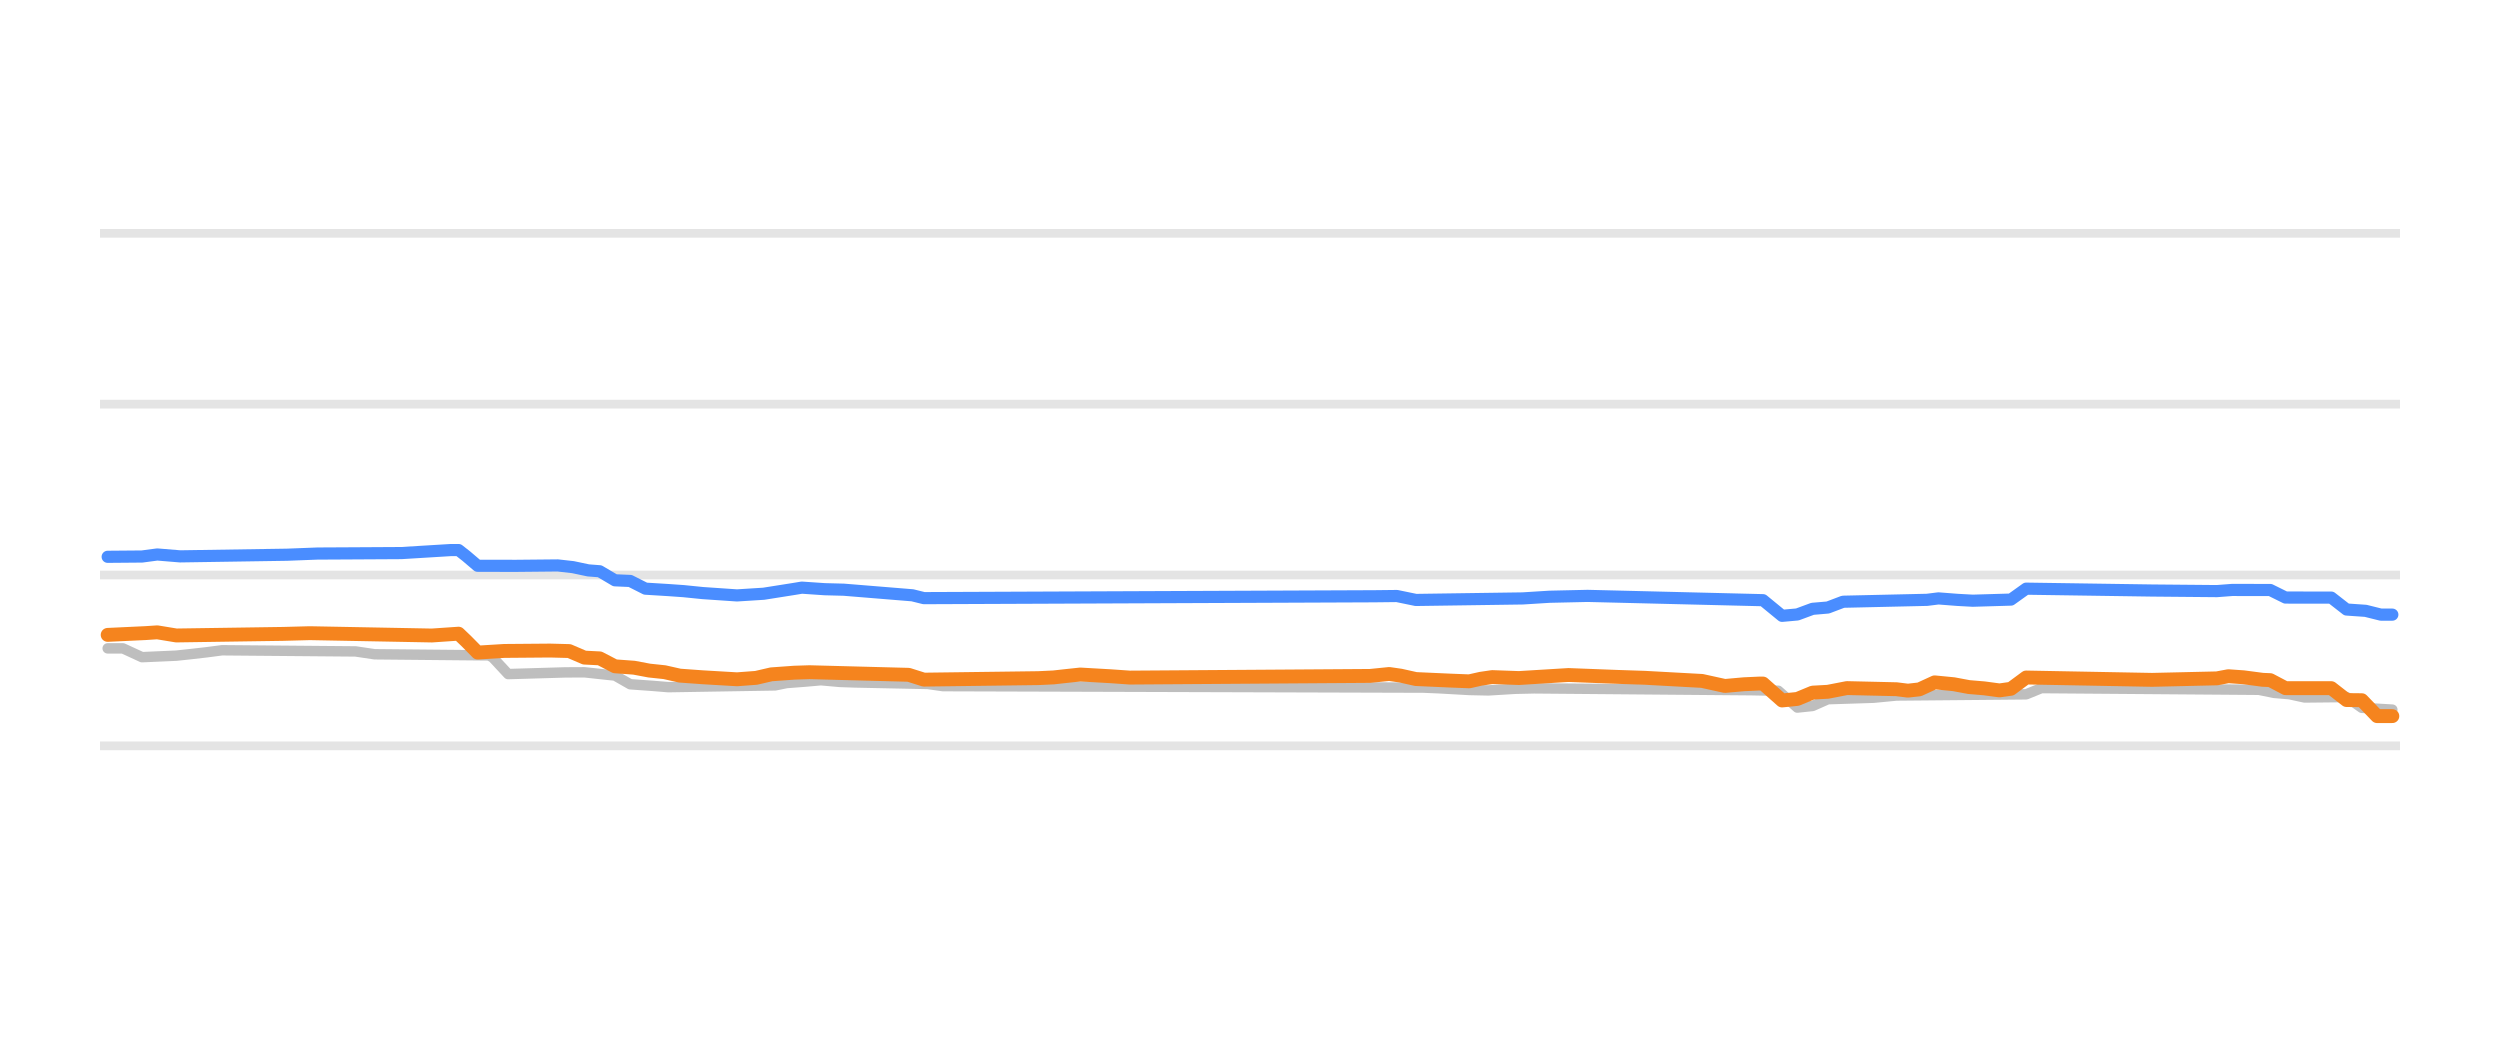
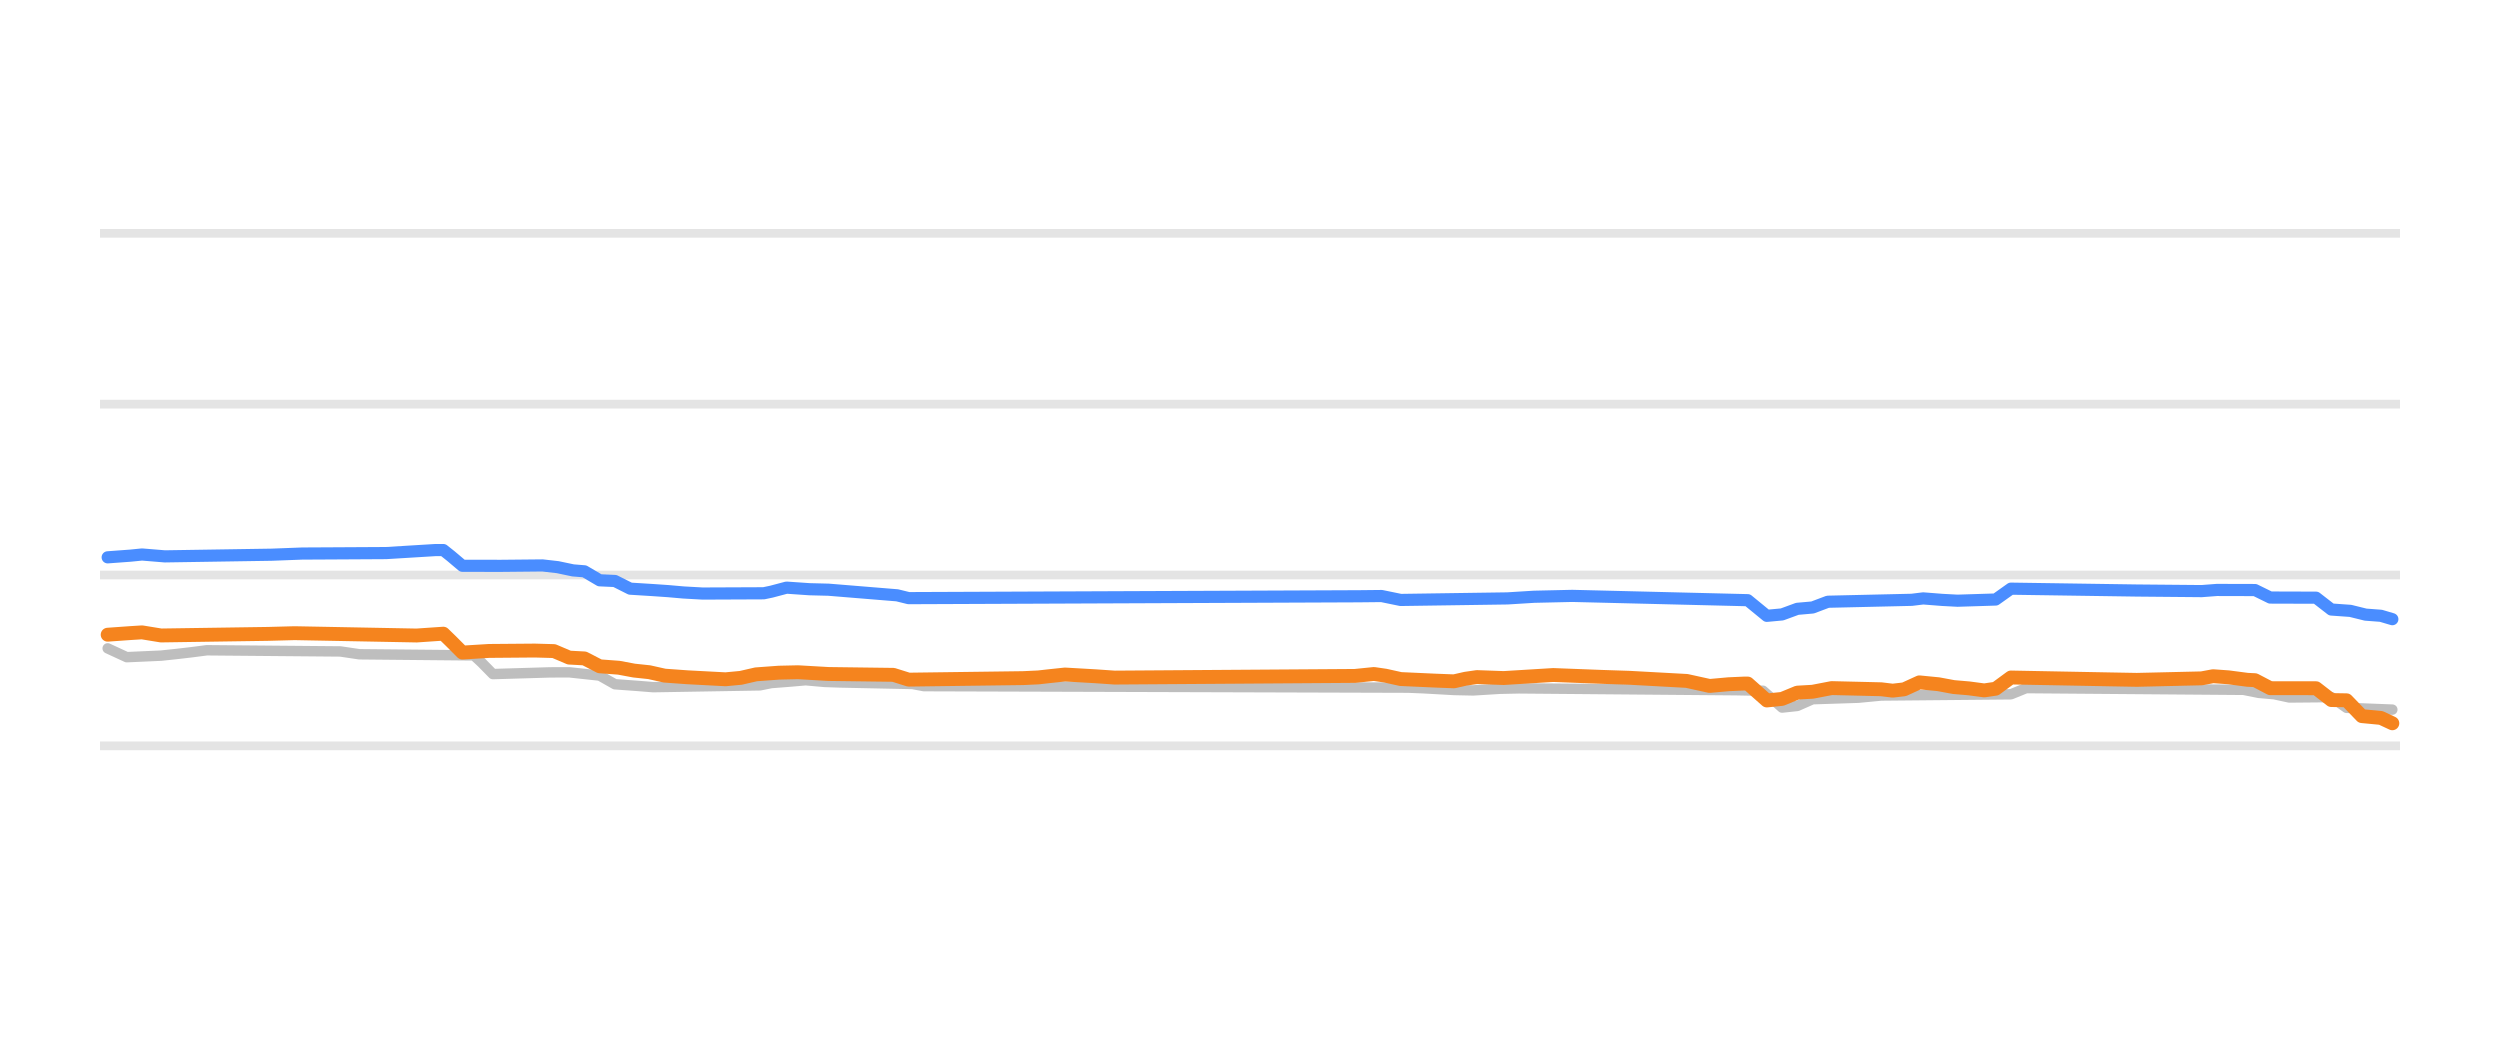
<svg xmlns="http://www.w3.org/2000/svg" width="144pt" height="60pt" viewBox="0 0 144 60" version="1.1">
  <defs>
    <style type="text/css">*{stroke-linejoin: round; stroke-linecap: butt}</style>
  </defs>
  <g id="figure_1">
    <g id="patch_1">
      <path d="M 0 60  L 144 60  L 144 0  L 0 0  L 0 60  z " style="fill: none; opacity: 0" />
    </g>
    <g id="axes_1">
      <g id="patch_2">
        <path d="M 5.76 52.8  L 138.24 52.8  L 138.24 3.6  L 5.76 3.6  L 5.76 52.8  z " style="fill: none" />
      </g>
      <g id="matplotlib.axis_1" />
      <g id="matplotlib.axis_2" />
      <g id="line2d_1">
-         <path d="M 5.76 42.96  L 138.24 42.96  " clip-path="url(#p9e0d78bd61)" style="fill: none; stroke: #b2b2b2; stroke-opacity: 0.35; stroke-width: 0.5; stroke-linecap: square" />
+         <path d="M 5.76 42.96  L 138.24 42.96  " clip-path="url(#pd3bf2f845c)" style="fill: none; stroke: #b2b2b2; stroke-opacity: 0.35; stroke-width: 0.5; stroke-linecap: square" />
      </g>
      <g id="line2d_2">
-         <path d="M 5.76 33.12  L 138.24 33.12  " clip-path="url(#p9e0d78bd61)" style="fill: none; stroke: #b2b2b2; stroke-opacity: 0.35; stroke-width: 0.5; stroke-linecap: square" />
+         <path d="M 5.76 33.12  L 138.24 33.12  " clip-path="url(#pd3bf2f845c)" style="fill: none; stroke: #b2b2b2; stroke-opacity: 0.35; stroke-width: 0.5; stroke-linecap: square" />
      </g>
      <g id="line2d_3">
-         <path d="M 5.76 23.28  L 138.24 23.28  " clip-path="url(#p9e0d78bd61)" style="fill: none; stroke: #b2b2b2; stroke-opacity: 0.35; stroke-width: 0.5; stroke-linecap: square" />
+         <path d="M 5.76 23.28  L 138.24 23.28  " clip-path="url(#pd3bf2f845c)" style="fill: none; stroke: #b2b2b2; stroke-opacity: 0.35; stroke-width: 0.5; stroke-linecap: square" />
      </g>
      <g id="line2d_4">
-         <path d="M 5.76 13.44  L 138.24 13.44  " clip-path="url(#p9e0d78bd61)" style="fill: none; stroke: #b2b2b2; stroke-opacity: 0.35; stroke-width: 0.5; stroke-linecap: square" />
+         <path d="M 5.76 13.44  L 138.24 13.44  " clip-path="url(#pd3bf2f845c)" style="fill: none; stroke: #b2b2b2; stroke-opacity: 0.35; stroke-width: 0.5; stroke-linecap: square" />
      </g>
      <g id="line2d_5">
-         <path d="M 6.202 37.346  L 7.08 37.346  L 8.179 37.853  L 10.156 37.766  L 11.035 37.671  L 11.914 37.57  L 12.792 37.455  L 20.482 37.522  L 21.58 37.686  L 28.171 37.75  L 28.391 37.883  L 29.269 38.827  L 32.565 38.73  L 33.663 38.724  L 34.982 38.867  L 35.421 38.912  L 36.3 39.413  L 37.618 39.508  L 38.497 39.58  L 44.648 39.478  L 45.307 39.344  L 46.406 39.259  L 47.284 39.181  L 48.383 39.279  L 49.262 39.309  L 53.436 39.396  L 54.315 39.521  L 81.996 39.607  L 82.875 39.644  L 84.632 39.743  L 85.731 39.767  L 87.269 39.674  L 88.367 39.649  L 100.89 39.756  L 102.428 39.787  L 103.526 40.756  L 104.405 40.664  L 105.284 40.274  L 107.92 40.189  L 109.238 40.062  L 116.708 39.993  L 117.587 39.634  L 130.109 39.732  L 130.988 39.91  L 131.867 39.985  L 132.745 40.175  L 135.162 40.15  L 136.041 40.771  L 137.798 40.874  L 137.798 40.874  " clip-path="url(#p9e0d78bd61)" style="fill: none; stroke: #bebebe; stroke-width: 0.6; stroke-linecap: round" />
+         <path d="M 6.202 37.346  L 7.3 37.853  L 9.277 37.765  L 10.156 37.671  L 11.035 37.569  L 11.914 37.455  L 19.603 37.523  L 20.701 37.686  L 27.292 37.75  L 27.732 38.156  L 28.391 38.827  L 31.686 38.729  L 32.785 38.725  L 34.103 38.867  L 34.542 38.915  L 35.421 39.413  L 36.739 39.509  L 37.618 39.58  L 43.769 39.476  L 44.428 39.344  L 45.527 39.258  L 46.406 39.181  L 47.504 39.279  L 48.383 39.309  L 52.557 39.397  L 53.216 39.521  L 81.117 39.608  L 81.996 39.644  L 83.754 39.743  L 84.852 39.767  L 86.39 39.673  L 87.488 39.649  L 100.011 39.756  L 101.549 39.787  L 102.647 40.756  L 103.526 40.662  L 104.405 40.274  L 107.041 40.188  L 108.359 40.062  L 115.829 39.991  L 116.708 39.634  L 129.23 39.734  L 130.109 39.91  L 130.988 39.986  L 131.867 40.175  L 134.283 40.153  L 135.162 40.771  L 137.798 40.874  L 137.798 40.874  " clip-path="url(#pd3bf2f845c)" style="fill: none; stroke: #bebebe; stroke-width: 0.6; stroke-linecap: round" />
      </g>
      <g id="line2d_6">
-         <path d="M 6.202 32.072  L 8.179 32.055  L 9.058 31.938  L 10.376 32.047  L 16.527 31.952  L 18.285 31.884  L 19.823 31.876  L 23.118 31.857  L 25.974 31.683  L 26.413 31.683  L 26.853 32.028  L 27.512 32.589  L 29.709 32.593  L 32.126 32.569  L 33.004 32.668  L 33.883 32.854  L 34.542 32.905  L 35.421 33.425  L 36.3 33.463  L 37.178 33.907  L 38.497 33.988  L 39.375 34.05  L 40.474 34.161  L 42.451 34.296  L 43.989 34.199  L 45.747 33.921  L 46.186 33.848  L 47.504 33.938  L 48.603 33.967  L 52.557 34.289  L 53.216 34.453  L 79.14 34.345  L 80.458 34.33  L 81.557 34.557  L 87.708 34.469  L 89.246 34.373  L 91.443 34.323  L 101.549 34.571  L 102.647 35.472  L 103.526 35.393  L 104.405 35.068  L 105.284 34.993  L 106.162 34.66  L 110.996 34.55  L 111.655 34.468  L 112.753 34.553  L 113.632 34.601  L 115.829 34.536  L 116.708 33.907  L 123.958 34.014  L 127.692 34.048  L 128.571 33.981  L 130.768 33.984  L 131.647 34.419  L 134.283 34.423  L 135.162 35.108  L 136.261 35.184  L 137.139 35.403  L 137.798 35.403  L 137.798 35.403  " clip-path="url(#p9e0d78bd61)" style="fill: none; stroke: #4a8dff; stroke-width: 0.7; stroke-linecap: round" />
+         <path d="M 6.202 32.102  L 7.52 32.005  L 8.179 31.939  L 9.497 32.047  L 15.648 31.951  L 17.406 31.884  L 18.944 31.876  L 22.239 31.857  L 25.095 31.683  L 25.535 31.683  L 25.974 32.032  L 26.633 32.589  L 28.83 32.593  L 31.247 32.569  L 32.126 32.669  L 33.004 32.854  L 33.663 32.908  L 34.542 33.425  L 35.421 33.465  L 36.3 33.907  L 37.618 33.989  L 38.497 34.05  L 39.375 34.127  L 40.474 34.188  L 43.989 34.173  L 44.428 34.081  L 45.307 33.848  L 46.625 33.939  L 47.724 33.967  L 51.678 34.29  L 52.337 34.453  L 78.261 34.345  L 79.579 34.331  L 80.678 34.557  L 86.829 34.468  L 88.367 34.373  L 90.564 34.323  L 100.67 34.571  L 101.769 35.472  L 102.647 35.391  L 103.526 35.068  L 104.405 34.991  L 105.284 34.66  L 110.117 34.549  L 110.776 34.468  L 111.874 34.554  L 112.753 34.601  L 114.95 34.532  L 115.829 33.907  L 123.079 34.014  L 126.814 34.048  L 127.692 33.981  L 129.889 33.987  L 130.768 34.419  L 133.405 34.427  L 134.283 35.108  L 135.382 35.186  L 136.261 35.403  L 137.139 35.469  L 137.798 35.664  L 137.798 35.664  " clip-path="url(#pd3bf2f845c)" style="fill: none; stroke: #4a8dff; stroke-width: 0.7; stroke-linecap: round" />
      </g>
      <g id="line2d_7">
-         <path d="M 6.202 36.569  L 8.399 36.466  L 9.058 36.422  L 10.156 36.603  L 16.308 36.512  L 17.845 36.471  L 24.876 36.605  L 26.413 36.5  L 26.853 36.921  L 27.512 37.588  L 29.05 37.494  L 31.686 37.472  L 32.785 37.501  L 33.663 37.878  L 34.542 37.922  L 35.421 38.379  L 36.519 38.46  L 37.398 38.625  L 38.277 38.718  L 39.156 38.916  L 40.474 39.011  L 42.451 39.127  L 43.55 39.045  L 44.428 38.842  L 45.747 38.747  L 46.625 38.719  L 52.337 38.869  L 53.216 39.147  L 59.807 39.061  L 60.686 39.019  L 61.345 38.946  L 62.224 38.852  L 63.981 38.952  L 65.08 39.029  L 78.92 38.933  L 80.019 38.822  L 80.678 38.917  L 81.557 39.113  L 83.534 39.202  L 84.632 39.245  L 85.291 39.097  L 85.951 39  L 87.488 39.055  L 90.344 38.881  L 93.2 38.99  L 94.738 39.041  L 98.034 39.221  L 99.352 39.511  L 100.45 39.413  L 101.329 39.373  L 101.549 39.373  L 102.647 40.347  L 103.526 40.259  L 104.405 39.895  L 105.284 39.847  L 106.382 39.634  L 109.238 39.7  L 109.897 39.782  L 110.556 39.708  L 111.435 39.304  L 112.534 39.411  L 113.412 39.575  L 114.291 39.649  L 115.17 39.767  L 115.829 39.674  L 116.708 39.024  L 122.42 39.131  L 123.958 39.16  L 127.692 39.074  L 128.352 38.95  L 129.23 39.012  L 130.329 39.157  L 130.768 39.176  L 131.647 39.639  L 134.283 39.638  L 135.162 40.323  L 136.041 40.332  L 136.92 41.248  L 137.798 41.248  L 137.798 41.248  " clip-path="url(#p9e0d78bd61)" style="fill: none; stroke: #f5841e; stroke-width: 0.8; stroke-linecap: round" />
+         <path d="M 6.202 36.559  L 7.52 36.465  L 8.179 36.424  L 9.277 36.603  L 15.429 36.512  L 16.967 36.471  L 23.997 36.605  L 25.535 36.5  L 25.974 36.927  L 26.633 37.588  L 28.171 37.494  L 30.807 37.472  L 31.906 37.503  L 32.785 37.878  L 33.663 37.925  L 34.542 38.379  L 35.641 38.461  L 36.519 38.625  L 37.398 38.719  L 38.277 38.916  L 39.595 39.011  L 41.792 39.127  L 42.671 39.044  L 43.55 38.842  L 44.868 38.746  L 45.966 38.721  L 47.724 38.822  L 51.459 38.871  L 52.337 39.147  L 58.928 39.06  L 59.807 39.019  L 60.466 38.945  L 61.345 38.852  L 63.102 38.953  L 64.201 39.029  L 78.042 38.933  L 79.14 38.822  L 79.799 38.918  L 80.678 39.113  L 82.655 39.203  L 83.754 39.245  L 84.413 39.095  L 85.072 39  L 86.61 39.055  L 89.466 38.881  L 92.322 38.99  L 93.86 39.041  L 97.155 39.221  L 98.473 39.511  L 99.572 39.412  L 100.45 39.373  L 100.67 39.373  L 101.769 40.347  L 102.647 40.257  L 103.526 39.895  L 104.405 39.845  L 105.503 39.634  L 108.359 39.702  L 109.018 39.782  L 109.678 39.705  L 110.556 39.304  L 111.655 39.412  L 112.534 39.575  L 113.412 39.65  L 114.291 39.767  L 114.95 39.67  L 115.829 39.024  L 121.541 39.132  L 123.079 39.16  L 126.814 39.073  L 127.473 38.95  L 128.352 39.013  L 129.45 39.157  L 129.889 39.179  L 130.768 39.639  L 133.405 39.642  L 134.283 40.323  L 135.162 40.337  L 136.041 41.248  L 137.139 41.353  L 137.798 41.661  L 137.798 41.661  " clip-path="url(#pd3bf2f845c)" style="fill: none; stroke: #f5841e; stroke-width: 0.8; stroke-linecap: round" />
      </g>
    </g>
  </g>
  <defs>
-     <clipPath id="p9e0d78bd61">
+     <clipPath id="pd3bf2f845c">
      <rect x="5.76" y="3.6" width="132.48" height="49.2" />
    </clipPath>
  </defs>
</svg>
